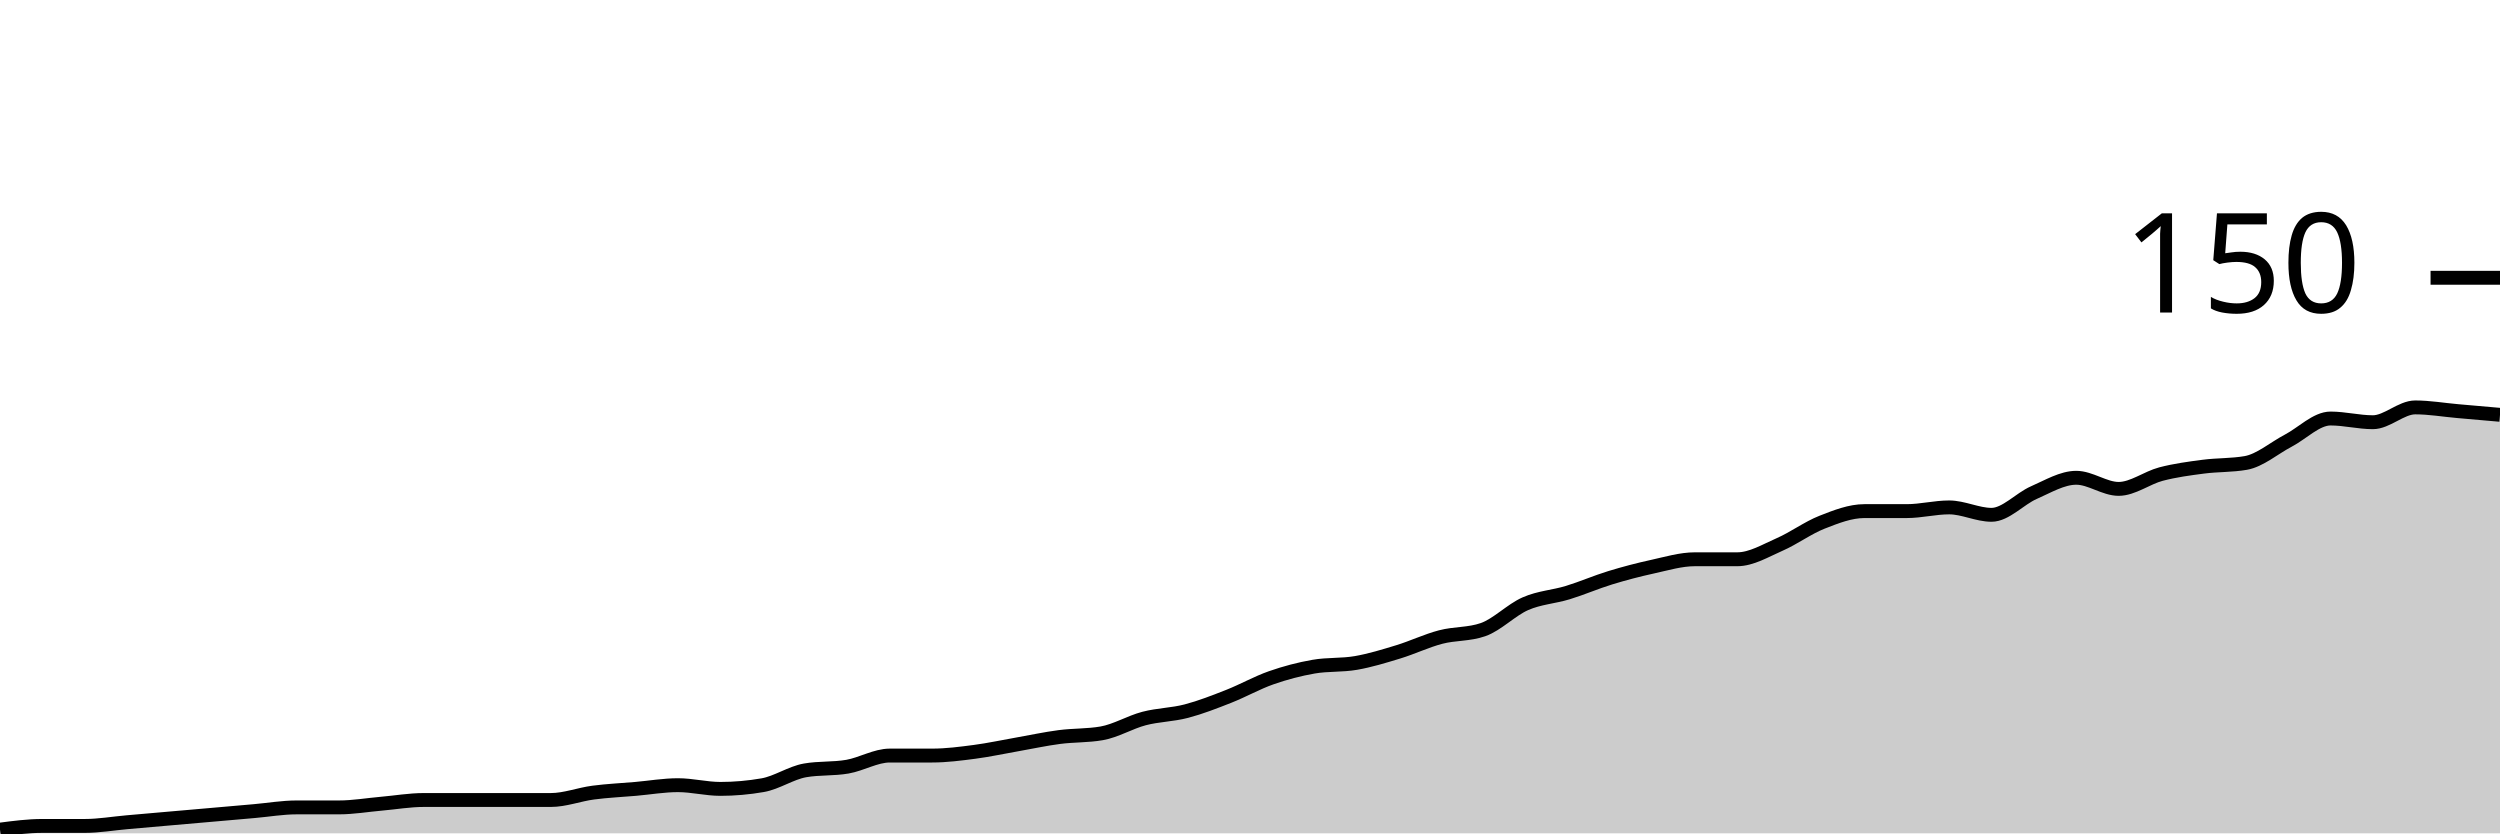
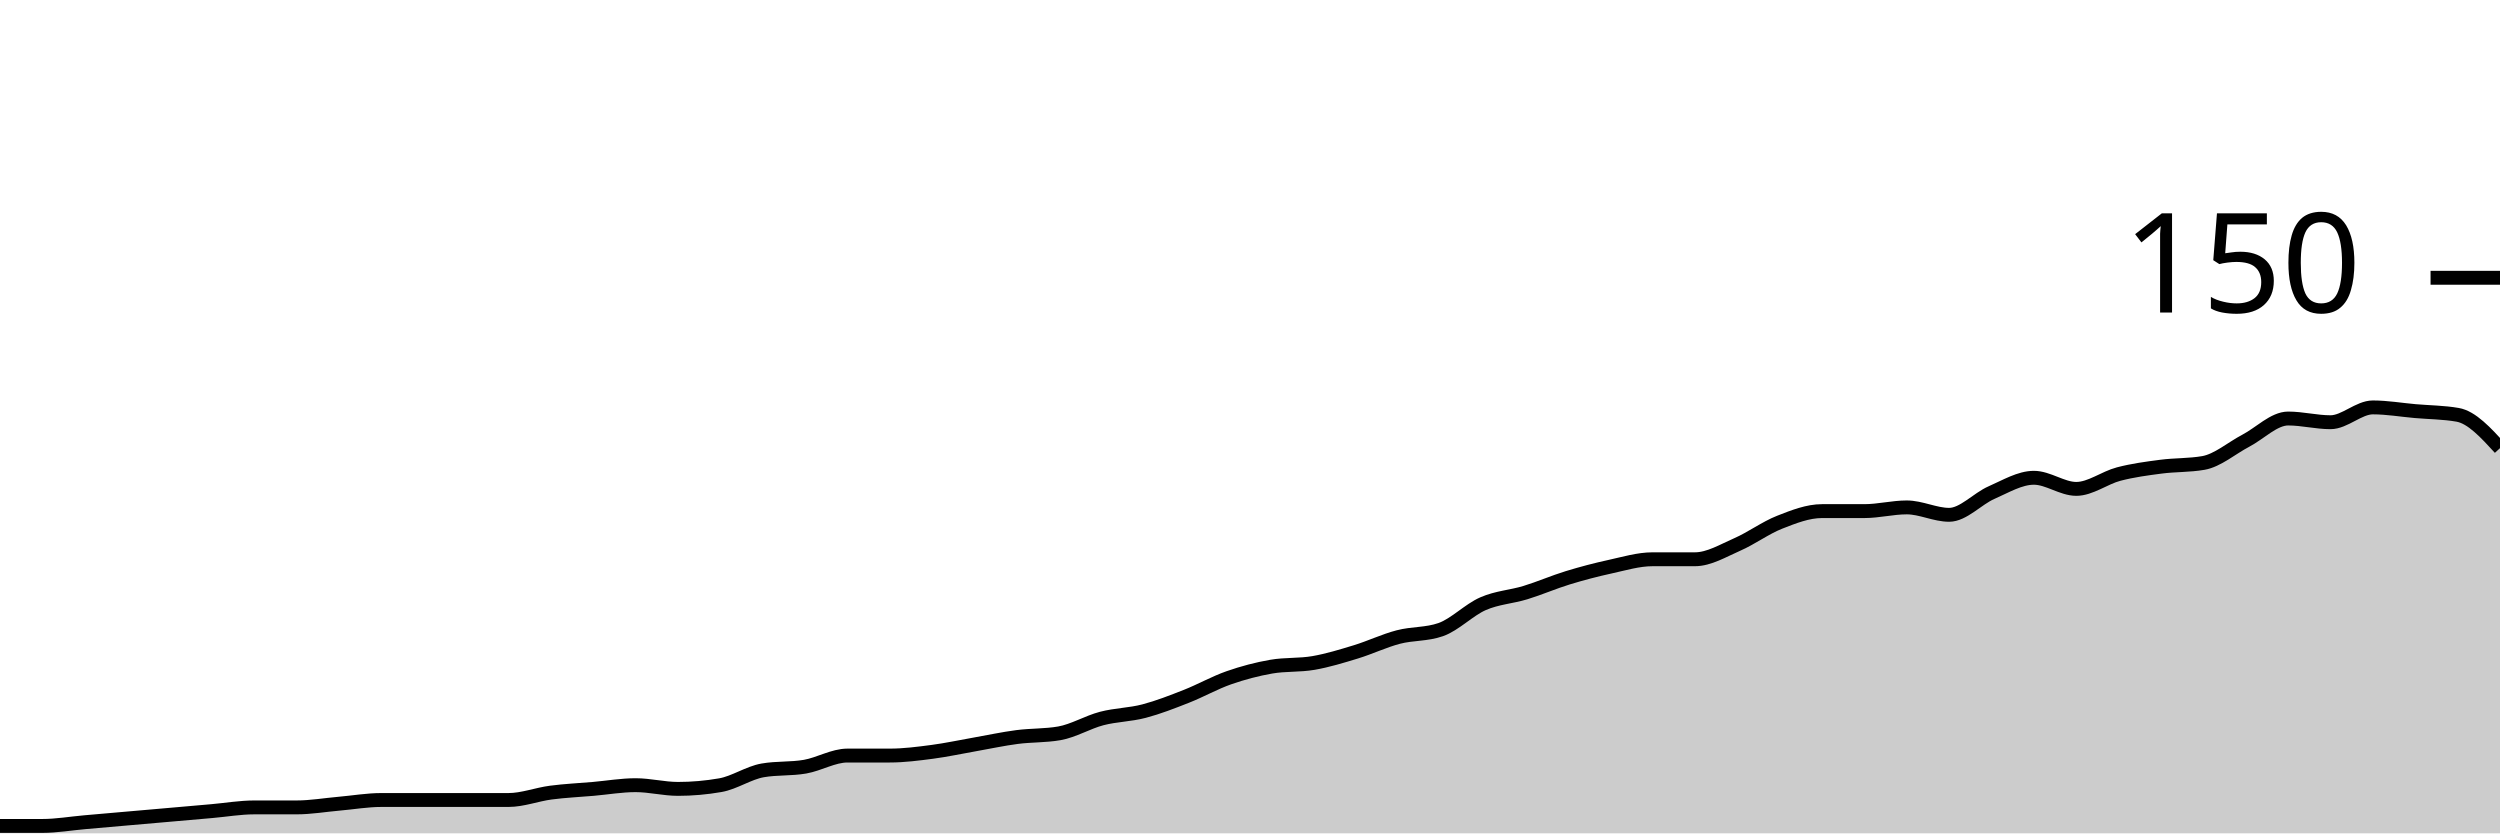
<svg xmlns="http://www.w3.org/2000/svg" viewBox="0 0 180 60">
  <g transform="translate(0,20)">
-     <path class="area" fill="rgba(0, 0, 0, 0.2)" d="M0,39.733C1.017,39.6,2.034,39.467,3.051,39.467C4.068,39.467,5.085,39.467,6.102,39.467C7.119,39.467,8.136,39.289,9.153,39.2C10.169,39.111,11.186,39.022,12.203,38.933C13.22,38.844,14.237,38.756,15.254,38.667C16.271,38.578,17.288,38.489,18.305,38.4C19.322,38.311,20.339,38.133,21.356,38.133C22.373,38.133,23.39,38.133,24.407,38.133C25.424,38.133,26.441,37.956,27.458,37.867C28.475,37.778,29.492,37.6,30.508,37.6C31.525,37.6,32.542,37.6,33.559,37.6C34.576,37.6,35.593,37.6,36.61,37.6C37.627,37.6,38.644,37.6,39.661,37.6C40.678,37.6,41.695,37.2,42.712,37.067C43.729,36.933,44.746,36.889,45.763,36.8C46.78,36.711,47.797,36.533,48.814,36.533C49.831,36.533,50.847,36.8,51.864,36.8C52.881,36.8,53.898,36.711,54.915,36.533C55.932,36.356,56.949,35.644,57.966,35.467C58.983,35.289,60,35.378,61.017,35.2C62.034,35.022,63.051,34.4,64.068,34.4C65.085,34.4,66.102,34.4,67.119,34.4C68.136,34.4,69.153,34.267,70.169,34.133C71.186,34,72.203,33.778,73.22,33.6C74.237,33.422,75.254,33.2,76.271,33.067C77.288,32.933,78.305,32.978,79.322,32.8C80.339,32.622,81.356,32,82.373,31.733C83.39,31.467,84.407,31.467,85.424,31.2C86.441,30.933,87.458,30.533,88.475,30.133C89.492,29.733,90.508,29.156,91.525,28.8C92.542,28.444,93.559,28.178,94.576,28C95.593,27.822,96.61,27.911,97.627,27.733C98.644,27.556,99.661,27.244,100.678,26.933C101.695,26.622,102.712,26.133,103.729,25.867C104.746,25.6,105.763,25.689,106.78,25.333C107.797,24.978,108.814,23.911,109.831,23.467C110.847,23.022,111.864,22.978,112.881,22.667C113.898,22.356,114.915,21.911,115.932,21.6C116.949,21.289,117.966,21.022,118.983,20.8C120,20.578,121.017,20.267,122.034,20.267C123.051,20.267,124.068,20.267,125.085,20.267C126.102,20.267,127.119,19.644,128.136,19.2C129.153,18.756,130.169,18,131.186,17.6C132.203,17.2,133.22,16.8,134.237,16.8C135.254,16.8,136.271,16.8,137.288,16.8C138.305,16.8,139.322,16.533,140.339,16.533C141.356,16.533,142.373,17.067,143.39,17.067C144.407,17.067,145.424,15.911,146.441,15.467C147.458,15.022,148.475,14.4,149.492,14.4C150.508,14.4,151.525,15.2,152.542,15.2C153.559,15.2,154.576,14.4,155.593,14.133C156.61,13.867,157.627,13.733,158.644,13.6C159.661,13.467,160.678,13.511,161.695,13.333C162.712,13.156,163.729,12.267,164.746,11.733C165.763,11.2,166.78,10.133,167.797,10.133C168.814,10.133,169.831,10.4,170.847,10.4C171.864,10.4,172.881,9.333,173.898,9.333C174.915,9.333,175.932,9.511,176.949,9.6C177.966,9.689,178.983,9.778,180,9.867L180,40C178.983,40,177.966,40,176.949,40C175.932,40,174.915,40,173.898,40C172.881,40,171.864,40,170.847,40C169.831,40,168.814,40,167.797,40C166.78,40,165.763,40,164.746,40C163.729,40,162.712,40,161.695,40C160.678,40,159.661,40,158.644,40C157.627,40,156.61,40,155.593,40C154.576,40,153.559,40,152.542,40C151.525,40,150.508,40,149.492,40C148.475,40,147.458,40,146.441,40C145.424,40,144.407,40,143.39,40C142.373,40,141.356,40,140.339,40C139.322,40,138.305,40,137.288,40C136.271,40,135.254,40,134.237,40C133.22,40,132.203,40,131.186,40C130.169,40,129.153,40,128.136,40C127.119,40,126.102,40,125.085,40C124.068,40,123.051,40,122.034,40C121.017,40,120,40,118.983,40C117.966,40,116.949,40,115.932,40C114.915,40,113.898,40,112.881,40C111.864,40,110.847,40,109.831,40C108.814,40,107.797,40,106.78,40C105.763,40,104.746,40,103.729,40C102.712,40,101.695,40,100.678,40C99.661,40,98.644,40,97.627,40C96.61,40,95.593,40,94.576,40C93.559,40,92.542,40,91.525,40C90.508,40,89.492,40,88.475,40C87.458,40,86.441,40,85.424,40C84.407,40,83.39,40,82.373,40C81.356,40,80.339,40,79.322,40C78.305,40,77.288,40,76.271,40C75.254,40,74.237,40,73.22,40C72.203,40,71.186,40,70.169,40C69.153,40,68.136,40,67.119,40C66.102,40,65.085,40,64.068,40C63.051,40,62.034,40,61.017,40C60,40,58.983,40,57.966,40C56.949,40,55.932,40,54.915,40C53.898,40,52.881,40,51.864,40C50.847,40,49.831,40,48.814,40C47.797,40,46.78,40,45.763,40C44.746,40,43.729,40,42.712,40C41.695,40,40.678,40,39.661,40C38.644,40,37.627,40,36.61,40C35.593,40,34.576,40,33.559,40C32.542,40,31.525,40,30.508,40C29.492,40,28.475,40,27.458,40C26.441,40,25.424,40,24.407,40C23.39,40,22.373,40,21.356,40C20.339,40,19.322,40,18.305,40C17.288,40,16.271,40,15.254,40C14.237,40,13.22,40,12.203,40C11.186,40,10.169,40,9.153,40C8.136,40,7.119,40,6.102,40C5.085,40,4.068,40,3.051,40C2.034,40,1.017,40,0,40Z" />
-     <path class="line" stroke="black" fill="none" d="M0,39.733C1.017,39.6,2.034,39.467,3.051,39.467C4.068,39.467,5.085,39.467,6.102,39.467C7.119,39.467,8.136,39.289,9.153,39.2C10.169,39.111,11.186,39.022,12.203,38.933C13.22,38.844,14.237,38.756,15.254,38.667C16.271,38.578,17.288,38.489,18.305,38.4C19.322,38.311,20.339,38.133,21.356,38.133C22.373,38.133,23.39,38.133,24.407,38.133C25.424,38.133,26.441,37.956,27.458,37.867C28.475,37.778,29.492,37.6,30.508,37.6C31.525,37.6,32.542,37.6,33.559,37.6C34.576,37.6,35.593,37.6,36.61,37.6C37.627,37.6,38.644,37.6,39.661,37.6C40.678,37.6,41.695,37.2,42.712,37.067C43.729,36.933,44.746,36.889,45.763,36.8C46.78,36.711,47.797,36.533,48.814,36.533C49.831,36.533,50.847,36.8,51.864,36.8C52.881,36.8,53.898,36.711,54.915,36.533C55.932,36.356,56.949,35.644,57.966,35.467C58.983,35.289,60,35.378,61.017,35.2C62.034,35.022,63.051,34.4,64.068,34.4C65.085,34.4,66.102,34.4,67.119,34.4C68.136,34.4,69.153,34.267,70.169,34.133C71.186,34,72.203,33.778,73.22,33.6C74.237,33.422,75.254,33.2,76.271,33.067C77.288,32.933,78.305,32.978,79.322,32.8C80.339,32.622,81.356,32,82.373,31.733C83.39,31.467,84.407,31.467,85.424,31.2C86.441,30.933,87.458,30.533,88.475,30.133C89.492,29.733,90.508,29.156,91.525,28.8C92.542,28.444,93.559,28.178,94.576,28C95.593,27.822,96.61,27.911,97.627,27.733C98.644,27.556,99.661,27.244,100.678,26.933C101.695,26.622,102.712,26.133,103.729,25.867C104.746,25.6,105.763,25.689,106.78,25.333C107.797,24.978,108.814,23.911,109.831,23.467C110.847,23.022,111.864,22.978,112.881,22.667C113.898,22.356,114.915,21.911,115.932,21.6C116.949,21.289,117.966,21.022,118.983,20.8C120,20.578,121.017,20.267,122.034,20.267C123.051,20.267,124.068,20.267,125.085,20.267C126.102,20.267,127.119,19.644,128.136,19.2C129.153,18.756,130.169,18,131.186,17.6C132.203,17.2,133.22,16.8,134.237,16.8C135.254,16.8,136.271,16.8,137.288,16.8C138.305,16.8,139.322,16.533,140.339,16.533C141.356,16.533,142.373,17.067,143.39,17.067C144.407,17.067,145.424,15.911,146.441,15.467C147.458,15.022,148.475,14.4,149.492,14.4C150.508,14.4,151.525,15.2,152.542,15.2C153.559,15.2,154.576,14.4,155.593,14.133C156.61,13.867,157.627,13.733,158.644,13.6C159.661,13.467,160.678,13.511,161.695,13.333C162.712,13.156,163.729,12.267,164.746,11.733C165.763,11.2,166.78,10.133,167.797,10.133C168.814,10.133,169.831,10.4,170.847,10.4C171.864,10.4,172.881,9.333,173.898,9.333C174.915,9.333,175.932,9.511,176.949,9.6C177.966,9.689,178.983,9.778,180,9.867" />
+     <path class="area" fill="rgba(0, 0, 0, 0.2)" d="M0,39.467C1.017,39.467,2.034,39.467,3.051,39.467C4.068,39.467,5.085,39.289,6.102,39.2C7.119,39.111,8.136,39.022,9.153,38.933C10.169,38.844,11.186,38.756,12.203,38.667C13.22,38.578,14.237,38.489,15.254,38.4C16.271,38.311,17.288,38.133,18.305,38.133C19.322,38.133,20.339,38.133,21.356,38.133C22.373,38.133,23.39,37.956,24.407,37.867C25.424,37.778,26.441,37.6,27.458,37.6C28.475,37.6,29.492,37.6,30.508,37.6C31.525,37.6,32.542,37.6,33.559,37.6C34.576,37.6,35.593,37.6,36.61,37.6C37.627,37.6,38.644,37.2,39.661,37.067C40.678,36.933,41.695,36.889,42.712,36.8C43.729,36.711,44.746,36.533,45.763,36.533C46.78,36.533,47.797,36.8,48.814,36.8C49.831,36.8,50.847,36.711,51.864,36.533C52.881,36.356,53.898,35.644,54.915,35.467C55.932,35.289,56.949,35.378,57.966,35.2C58.983,35.022,60,34.4,61.017,34.4C62.034,34.4,63.051,34.4,64.068,34.4C65.085,34.4,66.102,34.267,67.119,34.133C68.136,34,69.153,33.778,70.169,33.6C71.186,33.422,72.203,33.2,73.22,33.067C74.237,32.933,75.254,32.978,76.271,32.8C77.288,32.622,78.305,32,79.322,31.733C80.339,31.467,81.356,31.467,82.373,31.2C83.39,30.933,84.407,30.533,85.424,30.133C86.441,29.733,87.458,29.156,88.475,28.8C89.492,28.444,90.508,28.178,91.525,28C92.542,27.822,93.559,27.911,94.576,27.733C95.593,27.556,96.61,27.244,97.627,26.933C98.644,26.622,99.661,26.133,100.678,25.867C101.695,25.6,102.712,25.689,103.729,25.333C104.746,24.978,105.763,23.911,106.78,23.467C107.797,23.022,108.814,22.978,109.831,22.667C110.847,22.356,111.864,21.911,112.881,21.6C113.898,21.289,114.915,21.022,115.932,20.8C116.949,20.578,117.966,20.267,118.983,20.267C120,20.267,121.017,20.267,122.034,20.267C123.051,20.267,124.068,19.644,125.085,19.2C126.102,18.756,127.119,18,128.136,17.6C129.153,17.2,130.169,16.8,131.186,16.8C132.203,16.8,133.22,16.8,134.237,16.8C135.254,16.8,136.271,16.533,137.288,16.533C138.305,16.533,139.322,17.067,140.339,17.067C141.356,17.067,142.373,15.911,143.39,15.467C144.407,15.022,145.424,14.4,146.441,14.4C147.458,14.4,148.475,15.2,149.492,15.2C150.508,15.2,151.525,14.4,152.542,14.133C153.559,13.867,154.576,13.733,155.593,13.6C156.61,13.467,157.627,13.511,158.644,13.333C159.661,13.156,160.678,12.267,161.695,11.733C162.712,11.2,163.729,10.133,164.746,10.133C165.763,10.133,166.78,10.4,167.797,10.4C168.814,10.4,169.831,9.333,170.847,9.333C171.864,9.333,172.881,9.511,173.898,9.6C174.915,9.689,175.932,9.689,176.949,9.867C177.966,10.044,178.983,11.156,180,12.267L180,40C178.983,40,177.966,40,176.949,40C175.932,40,174.915,40,173.898,40C172.881,40,171.864,40,170.847,40C169.831,40,168.814,40,167.797,40C166.78,40,165.763,40,164.746,40C163.729,40,162.712,40,161.695,40C160.678,40,159.661,40,158.644,40C157.627,40,156.61,40,155.593,40C154.576,40,153.559,40,152.542,40C151.525,40,150.508,40,149.492,40C148.475,40,147.458,40,146.441,40C145.424,40,144.407,40,143.39,40C142.373,40,141.356,40,140.339,40C139.322,40,138.305,40,137.288,40C136.271,40,135.254,40,134.237,40C133.22,40,132.203,40,131.186,40C130.169,40,129.153,40,128.136,40C127.119,40,126.102,40,125.085,40C124.068,40,123.051,40,122.034,40C121.017,40,120,40,118.983,40C117.966,40,116.949,40,115.932,40C114.915,40,113.898,40,112.881,40C111.864,40,110.847,40,109.831,40C108.814,40,107.797,40,106.78,40C105.763,40,104.746,40,103.729,40C102.712,40,101.695,40,100.678,40C99.661,40,98.644,40,97.627,40C96.61,40,95.593,40,94.576,40C93.559,40,92.542,40,91.525,40C90.508,40,89.492,40,88.475,40C87.458,40,86.441,40,85.424,40C84.407,40,83.39,40,82.373,40C81.356,40,80.339,40,79.322,40C78.305,40,77.288,40,76.271,40C75.254,40,74.237,40,73.22,40C72.203,40,71.186,40,70.169,40C69.153,40,68.136,40,67.119,40C66.102,40,65.085,40,64.068,40C63.051,40,62.034,40,61.017,40C60,40,58.983,40,57.966,40C56.949,40,55.932,40,54.915,40C53.898,40,52.881,40,51.864,40C50.847,40,49.831,40,48.814,40C47.797,40,46.78,40,45.763,40C44.746,40,43.729,40,42.712,40C41.695,40,40.678,40,39.661,40C38.644,40,37.627,40,36.61,40C35.593,40,34.576,40,33.559,40C32.542,40,31.525,40,30.508,40C29.492,40,28.475,40,27.458,40C26.441,40,25.424,40,24.407,40C23.39,40,22.373,40,21.356,40C20.339,40,19.322,40,18.305,40C17.288,40,16.271,40,15.254,40C14.237,40,13.22,40,12.203,40C11.186,40,10.169,40,9.153,40C8.136,40,7.119,40,6.102,40C5.085,40,4.068,40,3.051,40C2.034,40,1.017,40,0,40Z" />
+     <path class="line" stroke="black" fill="none" d="M0,39.467C1.017,39.467,2.034,39.467,3.051,39.467C4.068,39.467,5.085,39.289,6.102,39.2C7.119,39.111,8.136,39.022,9.153,38.933C10.169,38.844,11.186,38.756,12.203,38.667C13.22,38.578,14.237,38.489,15.254,38.4C16.271,38.311,17.288,38.133,18.305,38.133C19.322,38.133,20.339,38.133,21.356,38.133C22.373,38.133,23.39,37.956,24.407,37.867C25.424,37.778,26.441,37.6,27.458,37.6C28.475,37.6,29.492,37.6,30.508,37.6C31.525,37.6,32.542,37.6,33.559,37.6C34.576,37.6,35.593,37.6,36.61,37.6C37.627,37.6,38.644,37.2,39.661,37.067C40.678,36.933,41.695,36.889,42.712,36.8C43.729,36.711,44.746,36.533,45.763,36.533C46.78,36.533,47.797,36.8,48.814,36.8C49.831,36.8,50.847,36.711,51.864,36.533C52.881,36.356,53.898,35.644,54.915,35.467C55.932,35.289,56.949,35.378,57.966,35.2C58.983,35.022,60,34.4,61.017,34.4C62.034,34.4,63.051,34.4,64.068,34.4C65.085,34.4,66.102,34.267,67.119,34.133C68.136,34,69.153,33.778,70.169,33.6C71.186,33.422,72.203,33.2,73.22,33.067C74.237,32.933,75.254,32.978,76.271,32.8C77.288,32.622,78.305,32,79.322,31.733C80.339,31.467,81.356,31.467,82.373,31.2C83.39,30.933,84.407,30.533,85.424,30.133C86.441,29.733,87.458,29.156,88.475,28.8C89.492,28.444,90.508,28.178,91.525,28C92.542,27.822,93.559,27.911,94.576,27.733C95.593,27.556,96.61,27.244,97.627,26.933C98.644,26.622,99.661,26.133,100.678,25.867C101.695,25.6,102.712,25.689,103.729,25.333C104.746,24.978,105.763,23.911,106.78,23.467C107.797,23.022,108.814,22.978,109.831,22.667C110.847,22.356,111.864,21.911,112.881,21.6C113.898,21.289,114.915,21.022,115.932,20.8C116.949,20.578,117.966,20.267,118.983,20.267C120,20.267,121.017,20.267,122.034,20.267C123.051,20.267,124.068,19.644,125.085,19.2C126.102,18.756,127.119,18,128.136,17.6C129.153,17.2,130.169,16.8,131.186,16.8C132.203,16.8,133.22,16.8,134.237,16.8C135.254,16.8,136.271,16.533,137.288,16.533C138.305,16.533,139.322,17.067,140.339,17.067C141.356,17.067,142.373,15.911,143.39,15.467C144.407,15.022,145.424,14.4,146.441,14.4C147.458,14.4,148.475,15.2,149.492,15.2C150.508,15.2,151.525,14.4,152.542,14.133C153.559,13.867,154.576,13.733,155.593,13.6C156.61,13.467,157.627,13.511,158.644,13.333C159.661,13.156,160.678,12.267,161.695,11.733C162.712,11.2,163.729,10.133,164.746,10.133C165.763,10.133,166.78,10.4,167.797,10.4C168.814,10.4,169.831,9.333,170.847,9.333C171.864,9.333,172.881,9.511,173.898,9.6C174.915,9.689,175.932,9.689,176.949,9.867C177.966,10.044,178.983,11.156,180,12.267" />
    <path class="axis-ceiling" stroke-width="1" stroke="black" fill="none" d="M175,0L180,0" />
    <text class="axis-ceiling-label" font-family="sans-serif" text-anchor="end" font-size="10px" x="170" y="2.5">150</text>
  </g>
</svg>
